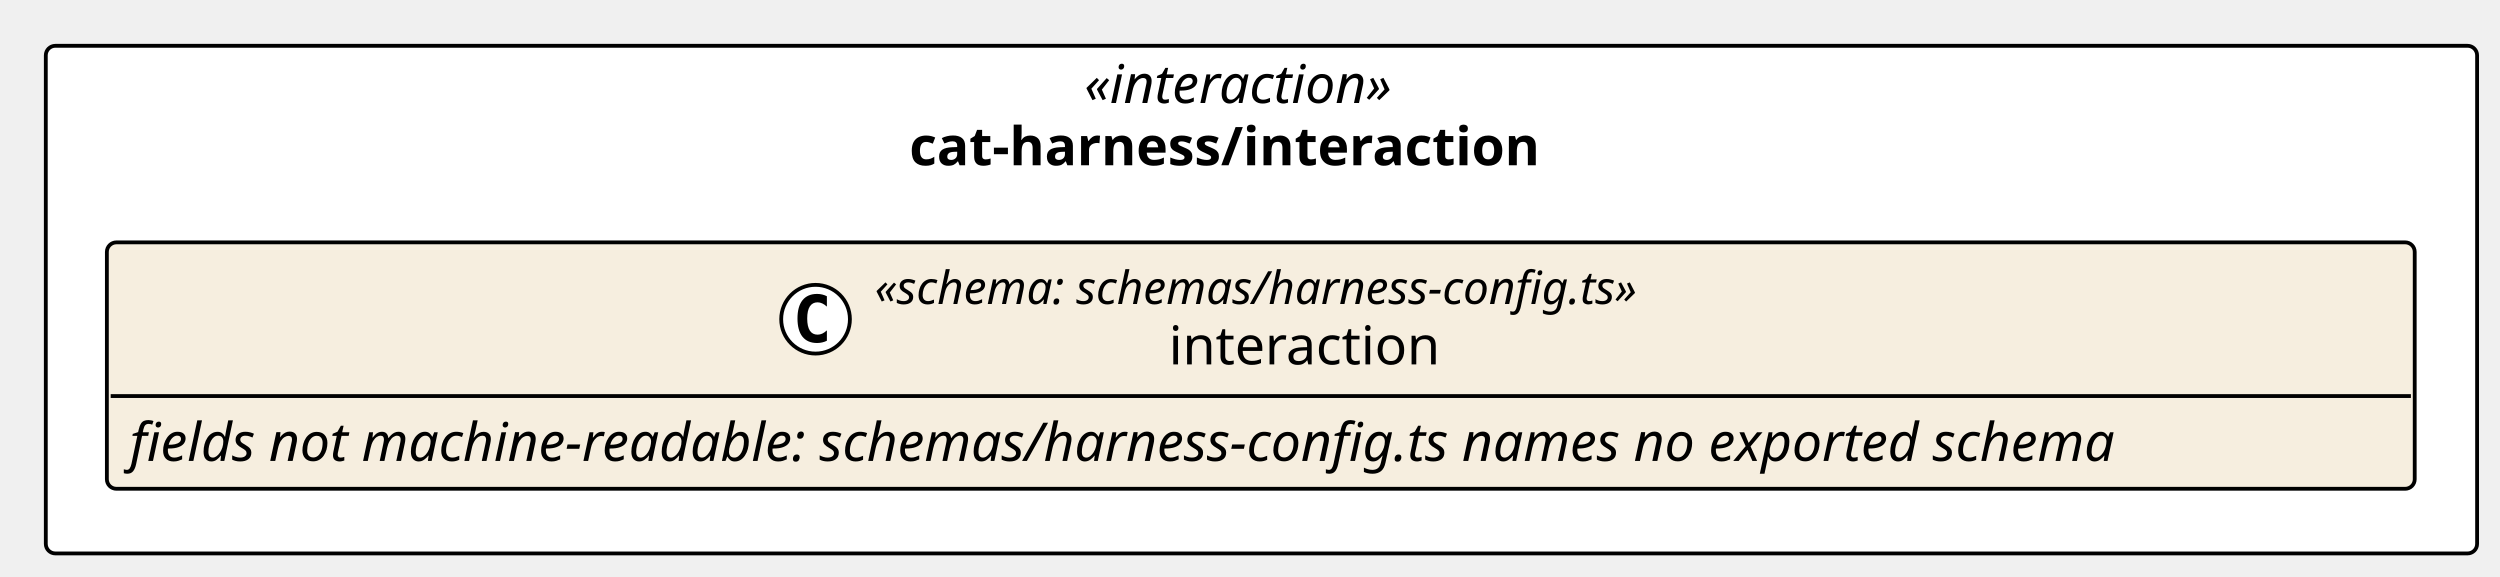
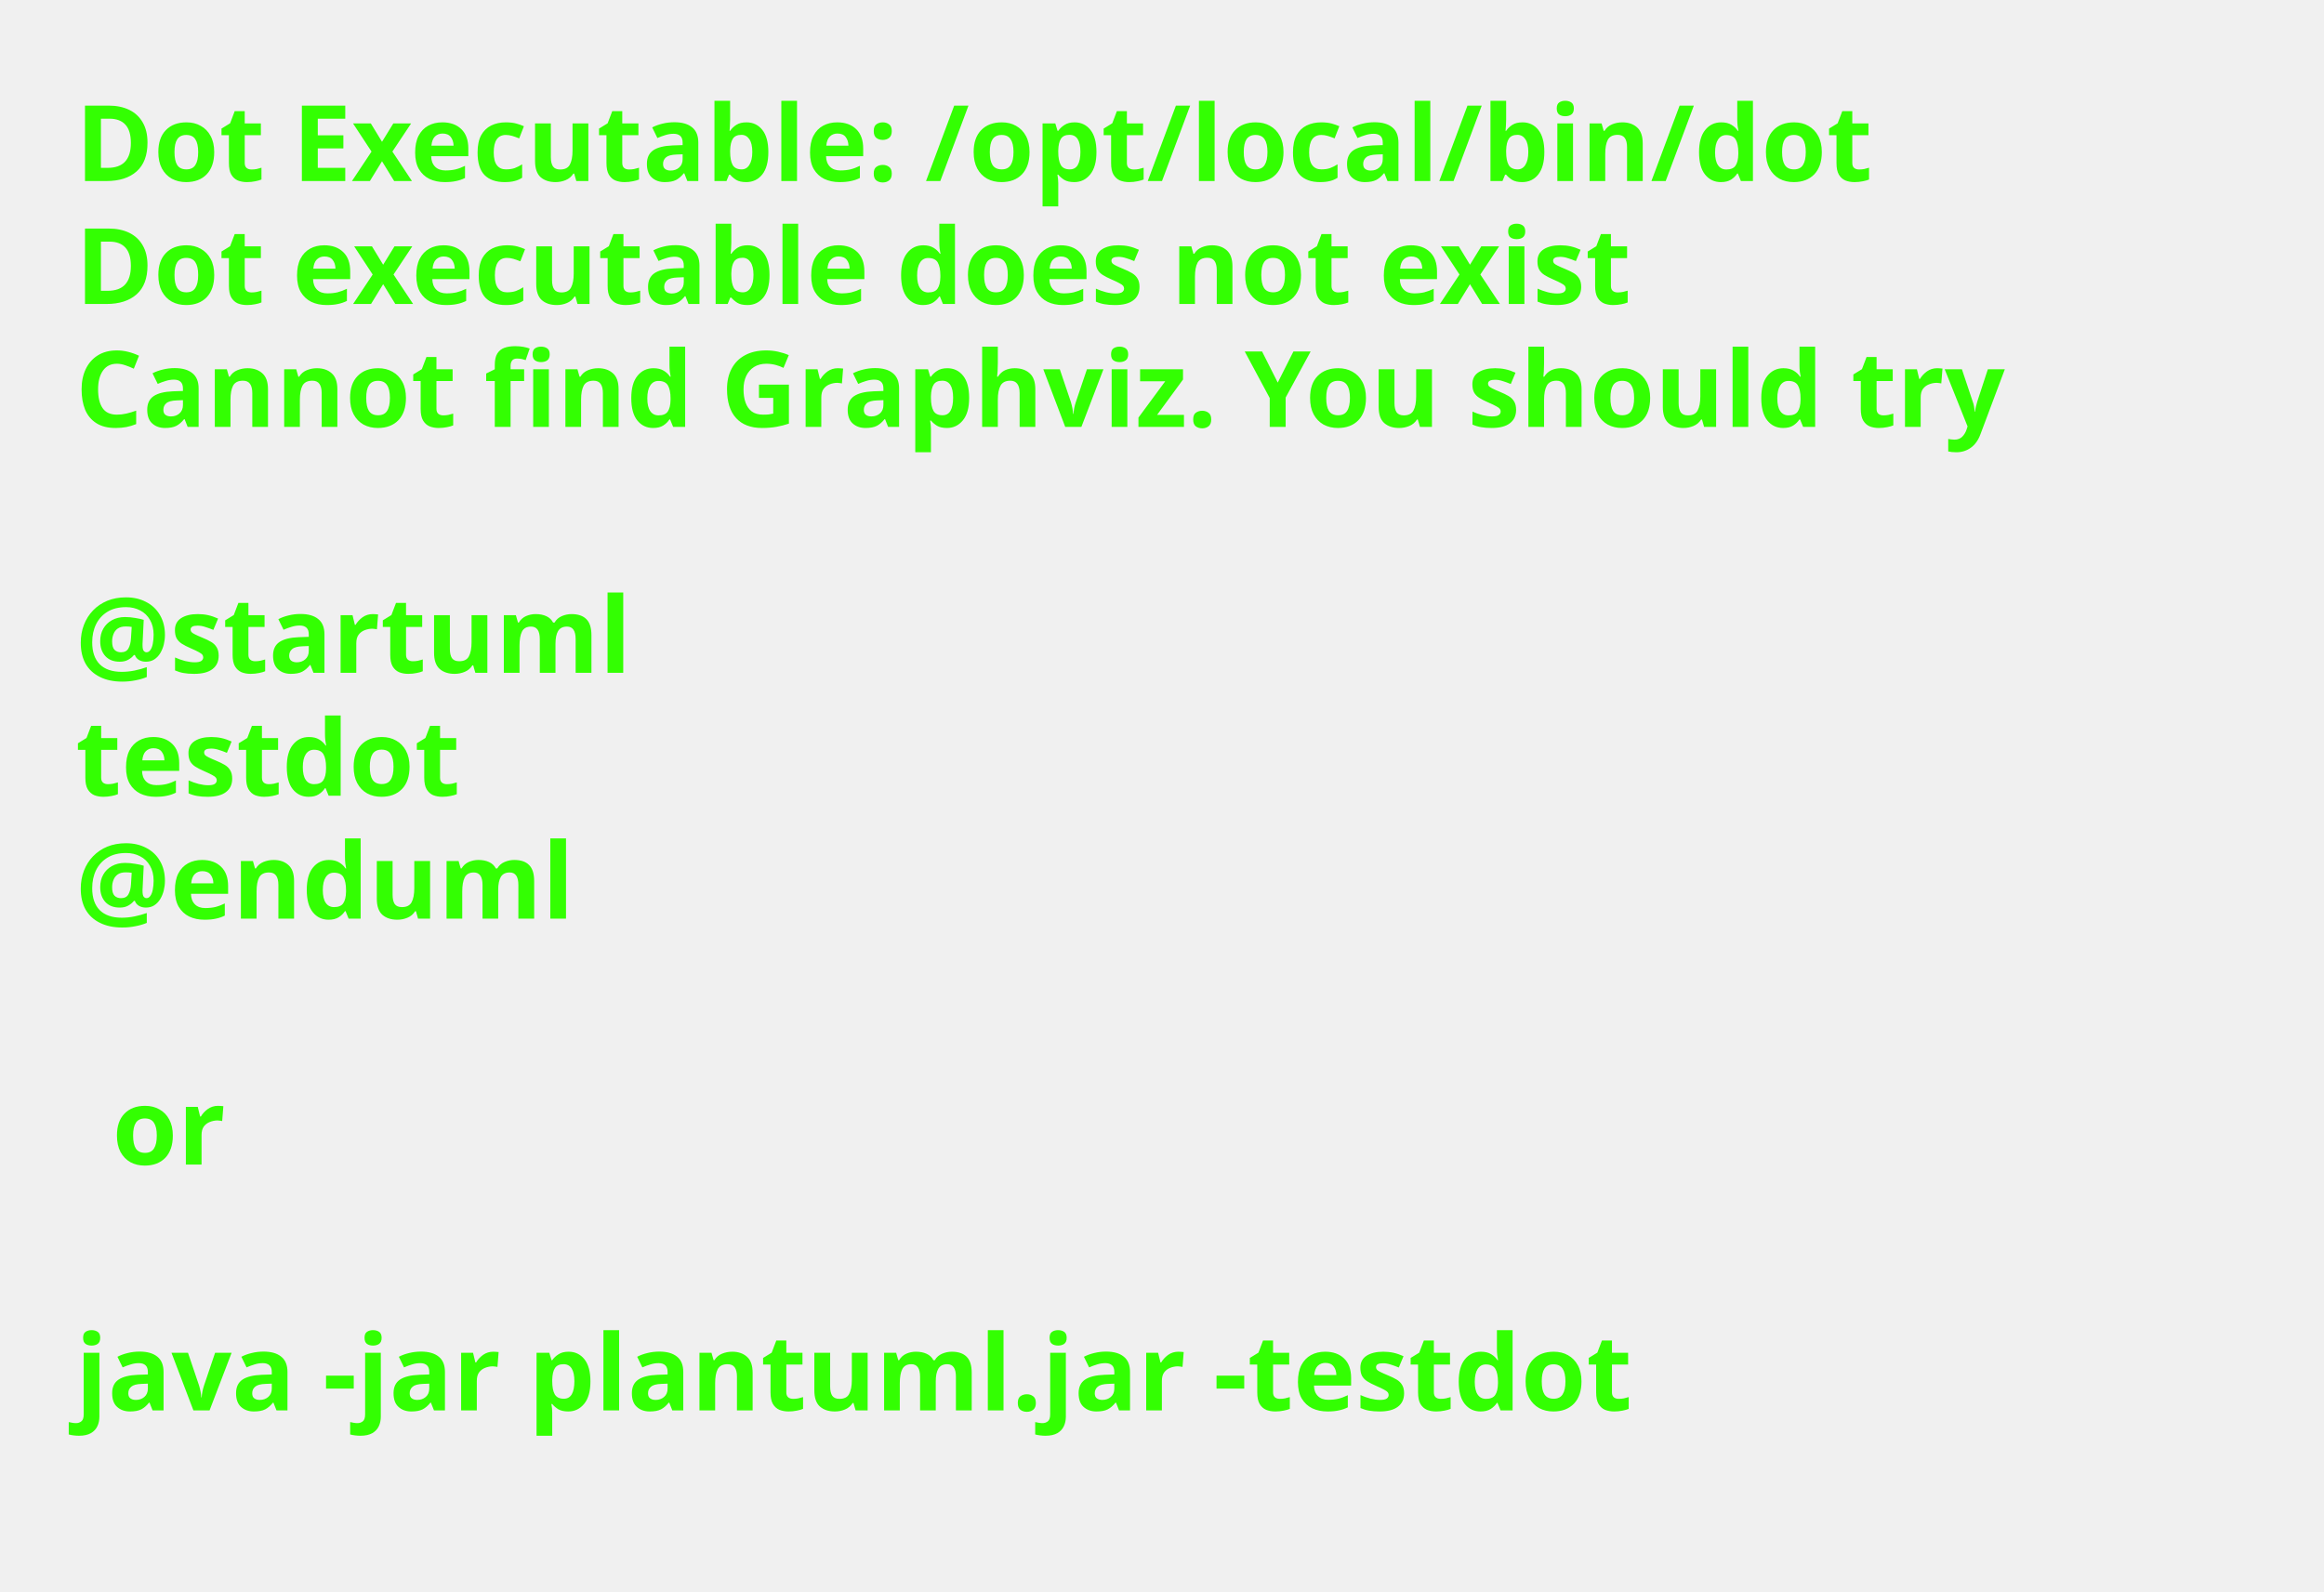
- <svg xmlns="http://www.w3.org/2000/svg" contentStyleType="text/css" height="151px" preserveAspectRatio="none" style="width:655px;height:151px;background:#FFFFFF;" version="1.1" viewBox="0 0 655 151" width="655px" zoomAndPan="magnify">
+ <svg xmlns="http://www.w3.org/2000/svg" contentStyleType="text/css" height="211px" preserveAspectRatio="none" style="width:308px;height:211px;background:#FFFFFF;" version="1.1" viewBox="0 0 308 211" width="308px" zoomAndPan="magnify">
  <defs />
  <g>
-     <g id="cluster_pkg_cat_harness_interaction">
-       <rect fill="#FFFFFF" height="133" rx="2.5" ry="2.5" style="stroke:#000000;stroke-width:1.0;" width="637" x="12" y="12" />
-       <text fill="#000000" font-family="Verdana" font-size="14" font-style="italic" lengthAdjust="spacing" textLength="92.846" x="284.077" y="26.995">«interaction»</text>
-       <text fill="#000000" font-family="Verdana" font-size="14" font-weight="bold" lengthAdjust="spacing" textLength="184.488" x="238.256" y="43.292">cat-harness/interaction</text>
-     </g>
-     <g id="elem_cat_harness_interaction_interaction_shape">
-       <rect codeLine="14" fill="#F6EEDF" height="64.562" id="cat_harness_interaction_interaction_shape" rx="2.5" ry="2.5" style="stroke:#000000;stroke-width:1.0;" width="604.655" x="28" y="63.5" />
-       <ellipse cx="213.675" cy="83.633" fill="#FFFFFF" rx="9" ry="9" style="stroke:#000000;stroke-width:1.0;" />
-       <path d="M216.644,89.273 Q216.066,89.57 215.425,89.711 Q214.785,89.867 214.082,89.867 Q211.582,89.867 210.253,88.227 Q208.941,86.57 208.941,83.445 Q208.941,80.32 210.253,78.664 Q211.582,77.008 214.082,77.008 Q214.785,77.008 215.425,77.164 Q216.082,77.32 216.644,77.617 L216.644,80.336 Q216.019,79.758 215.425,79.492 Q214.832,79.211 214.207,79.211 Q212.863,79.211 212.175,80.289 Q211.488,81.352 211.488,83.445 Q211.488,85.539 212.175,86.617 Q212.863,87.68 214.207,87.68 Q214.832,87.68 215.425,87.414 Q216.019,87.133 216.644,86.555 L216.644,89.273 Z " fill="#000000" />
-       <text fill="#000000" font-family="Verdana" font-size="12" font-style="italic" lengthAdjust="spacing" textLength="229.805" x="229.175" y="79.639">«schema: schemas/harness-config.ts»</text>
-       <text fill="#000000" font-family="Verdana" font-size="14" lengthAdjust="spacing" textLength="75.715" x="306.22" y="95.464">interaction</text>
-       <line style="stroke:#000000;stroke-width:1.0;" x1="29" x2="631.655" y1="103.766" y2="103.766" />
-       <text fill="#000000" font-family="Verdana" font-size="14" font-style="italic" lengthAdjust="spacing" textLength="592.655" x="34" y="120.761">fields not machine-readable: schemas/harness-config.ts names no exported schema</text>
-     </g>
+     <text fill="#33FF02" font-family="sans-serif" font-size="14" font-weight="bold" lengthAdjust="spacing" textLength="264.954" x="10" y="24">Dot Executable: /opt/local/bin/dot</text>
+     <text fill="#33FF02" font-family="sans-serif" font-size="14" font-weight="bold" lengthAdjust="spacing" textLength="236.264" x="10" y="40.297">Dot executable does not exist</text>
+     <text fill="#33FF02" font-family="sans-serif" font-size="14" font-weight="bold" lengthAdjust="spacing" textLength="291.587" x="10" y="56.594">Cannot find Graphviz. You should try</text>
+     <text fill="#33FF02" font-family="sans-serif" font-size="14" font-weight="bold" lengthAdjust="spacing" textLength="4.874" x="10" y="72.891"> </text>
+     <text fill="#33FF02" font-family="sans-serif" font-size="14" font-weight="bold" lengthAdjust="spacing" textLength="81.423" x="10" y="89.188">@startuml</text>
+     <text fill="#33FF02" font-family="sans-serif" font-size="14" font-weight="bold" lengthAdjust="spacing" textLength="57.545" x="10" y="105.484">testdot</text>
+     <text fill="#33FF02" font-family="sans-serif" font-size="14" font-weight="bold" lengthAdjust="spacing" textLength="72.837" x="10" y="121.781">@enduml</text>
+     <text fill="#33FF02" font-family="sans-serif" font-size="14" font-weight="bold" lengthAdjust="spacing" textLength="4.874" x="10" y="138.078"> </text>
+     <text fill="#33FF02" font-family="sans-serif" font-size="14" font-weight="bold" lengthAdjust="spacing" textLength="16.523" x="14.874" y="154.375">or</text>
+     <text fill="#33FF02" font-family="sans-serif" font-size="14" font-weight="bold" lengthAdjust="spacing" textLength="4.874" x="10" y="170.672"> </text>
+     <text fill="#33FF02" font-family="sans-serif" font-size="14" font-weight="bold" lengthAdjust="spacing" textLength="234.507" x="10" y="186.969">java -jar plantuml.jar -testdot</text>
+     <text fill="#33FF02" font-family="sans-serif" font-size="14" font-weight="bold" lengthAdjust="spacing" textLength="4.874" x="10" y="203.266"> </text>
  </g>
</svg>
